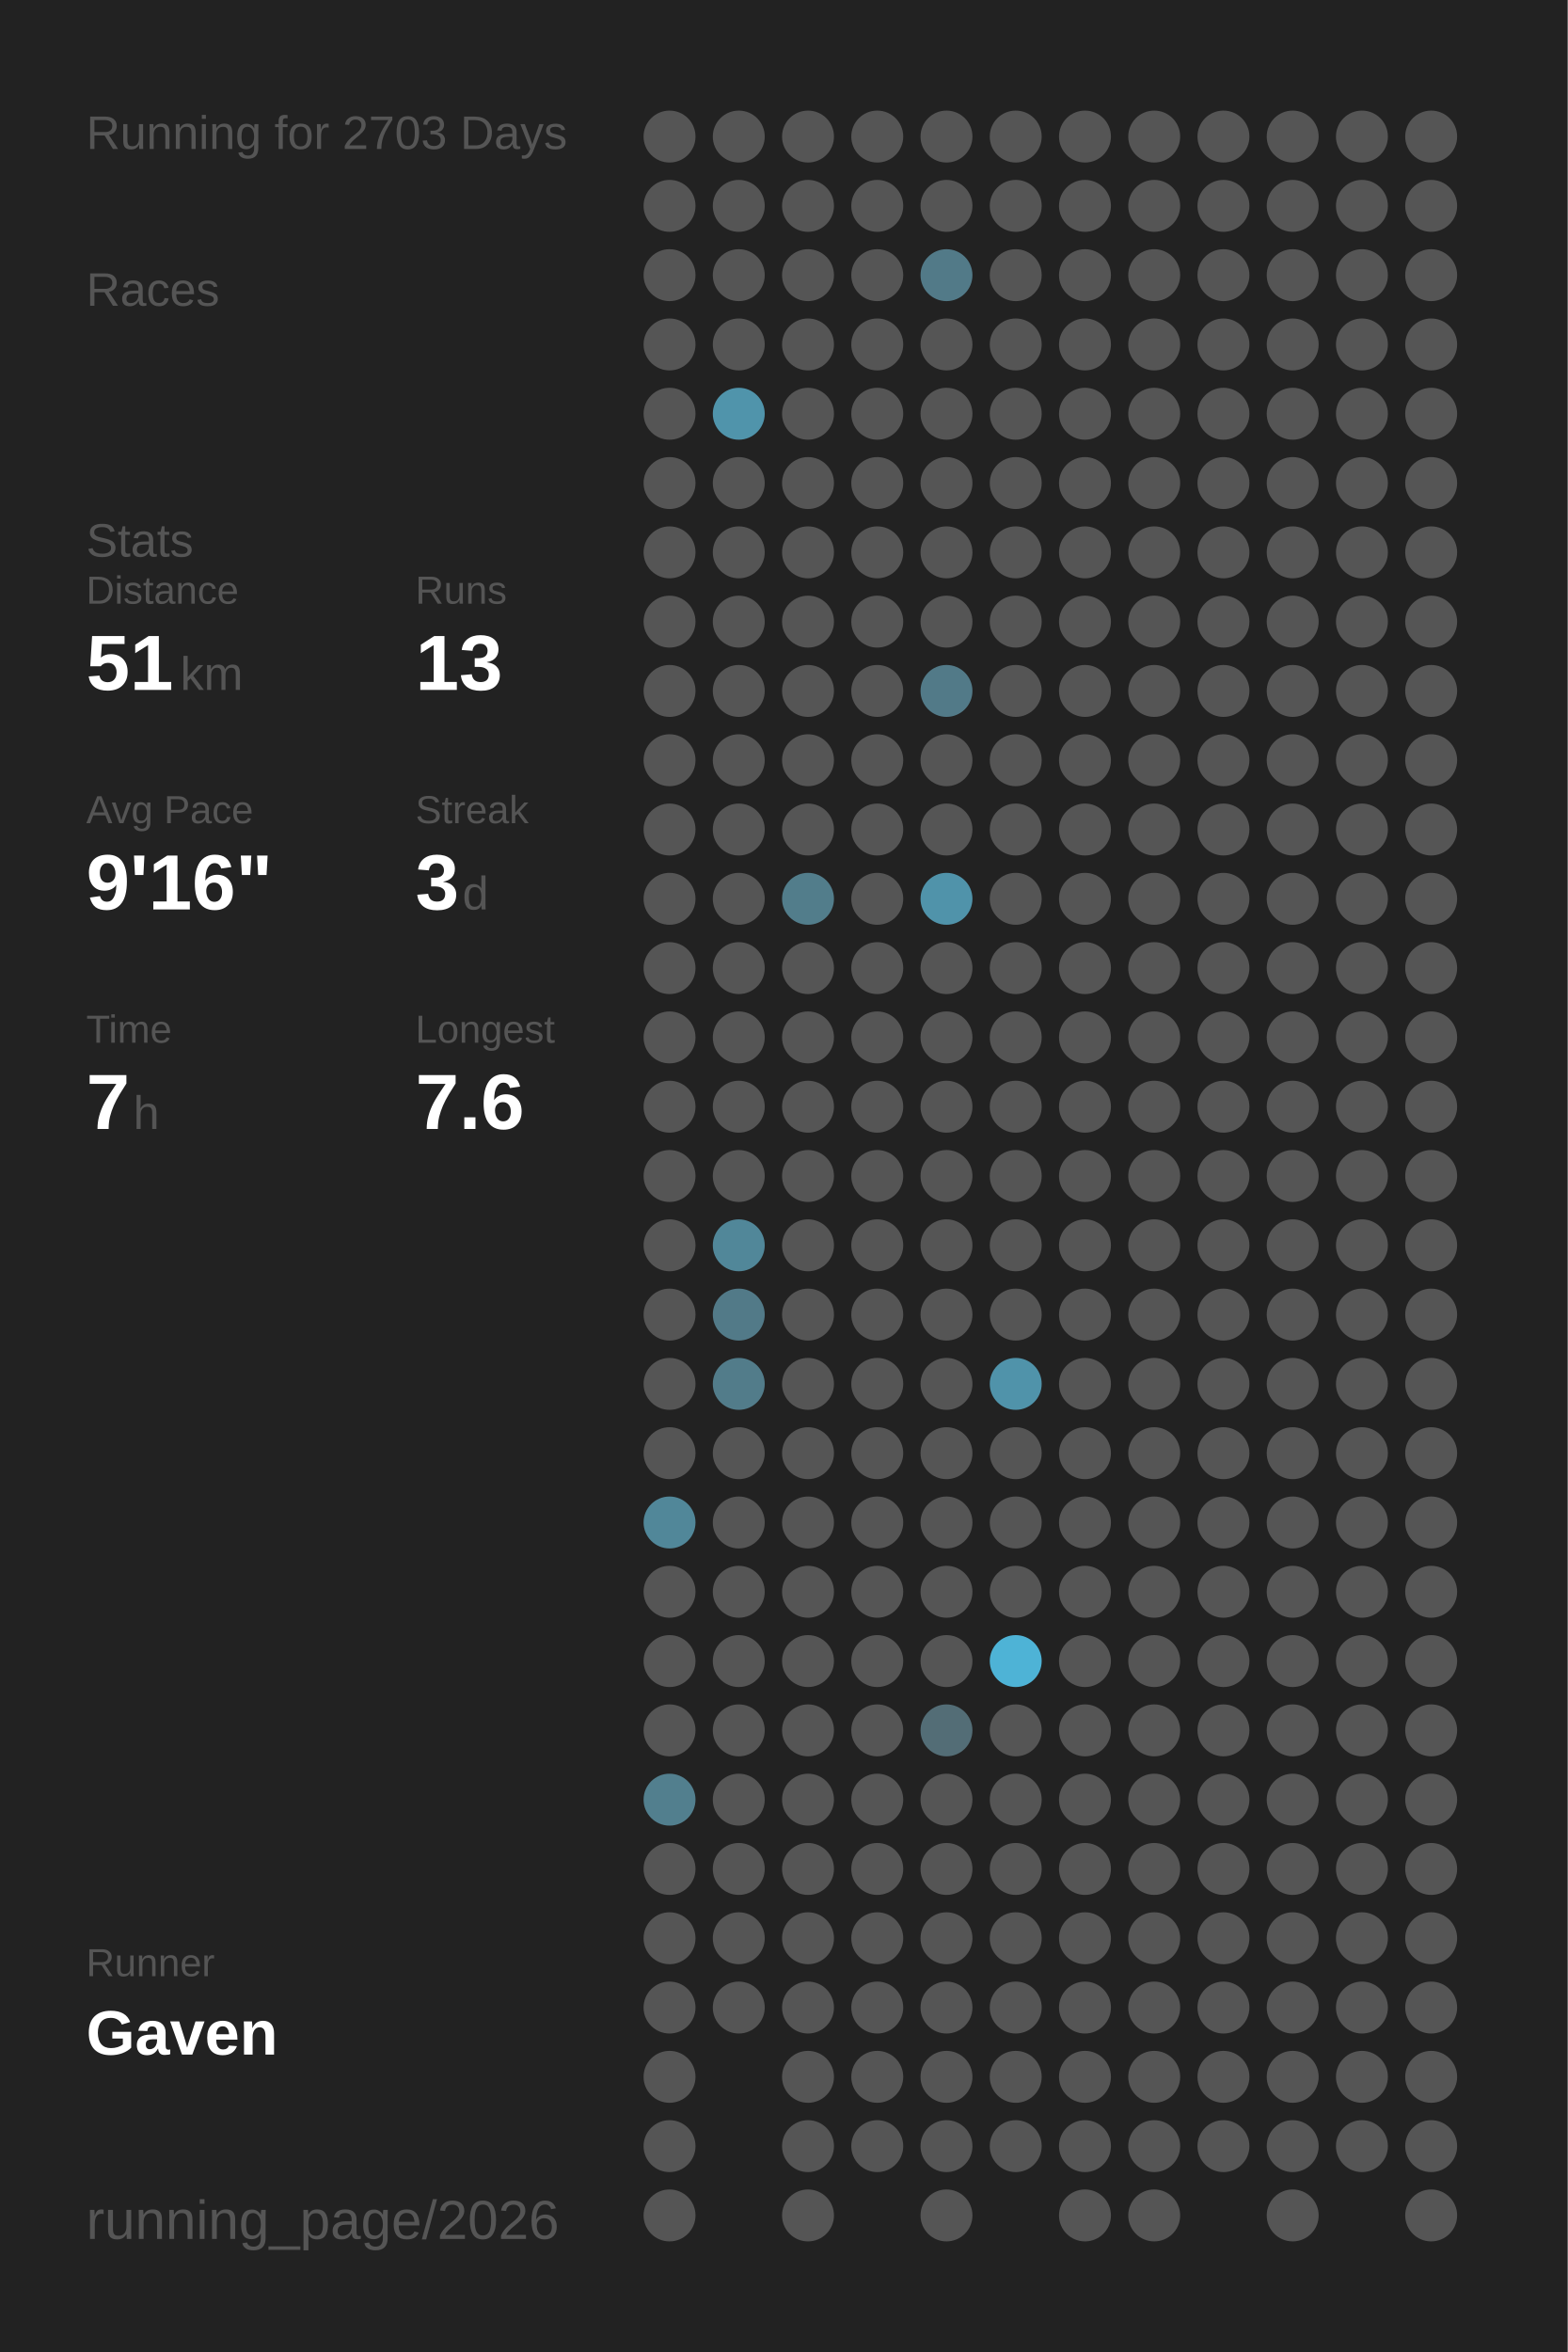
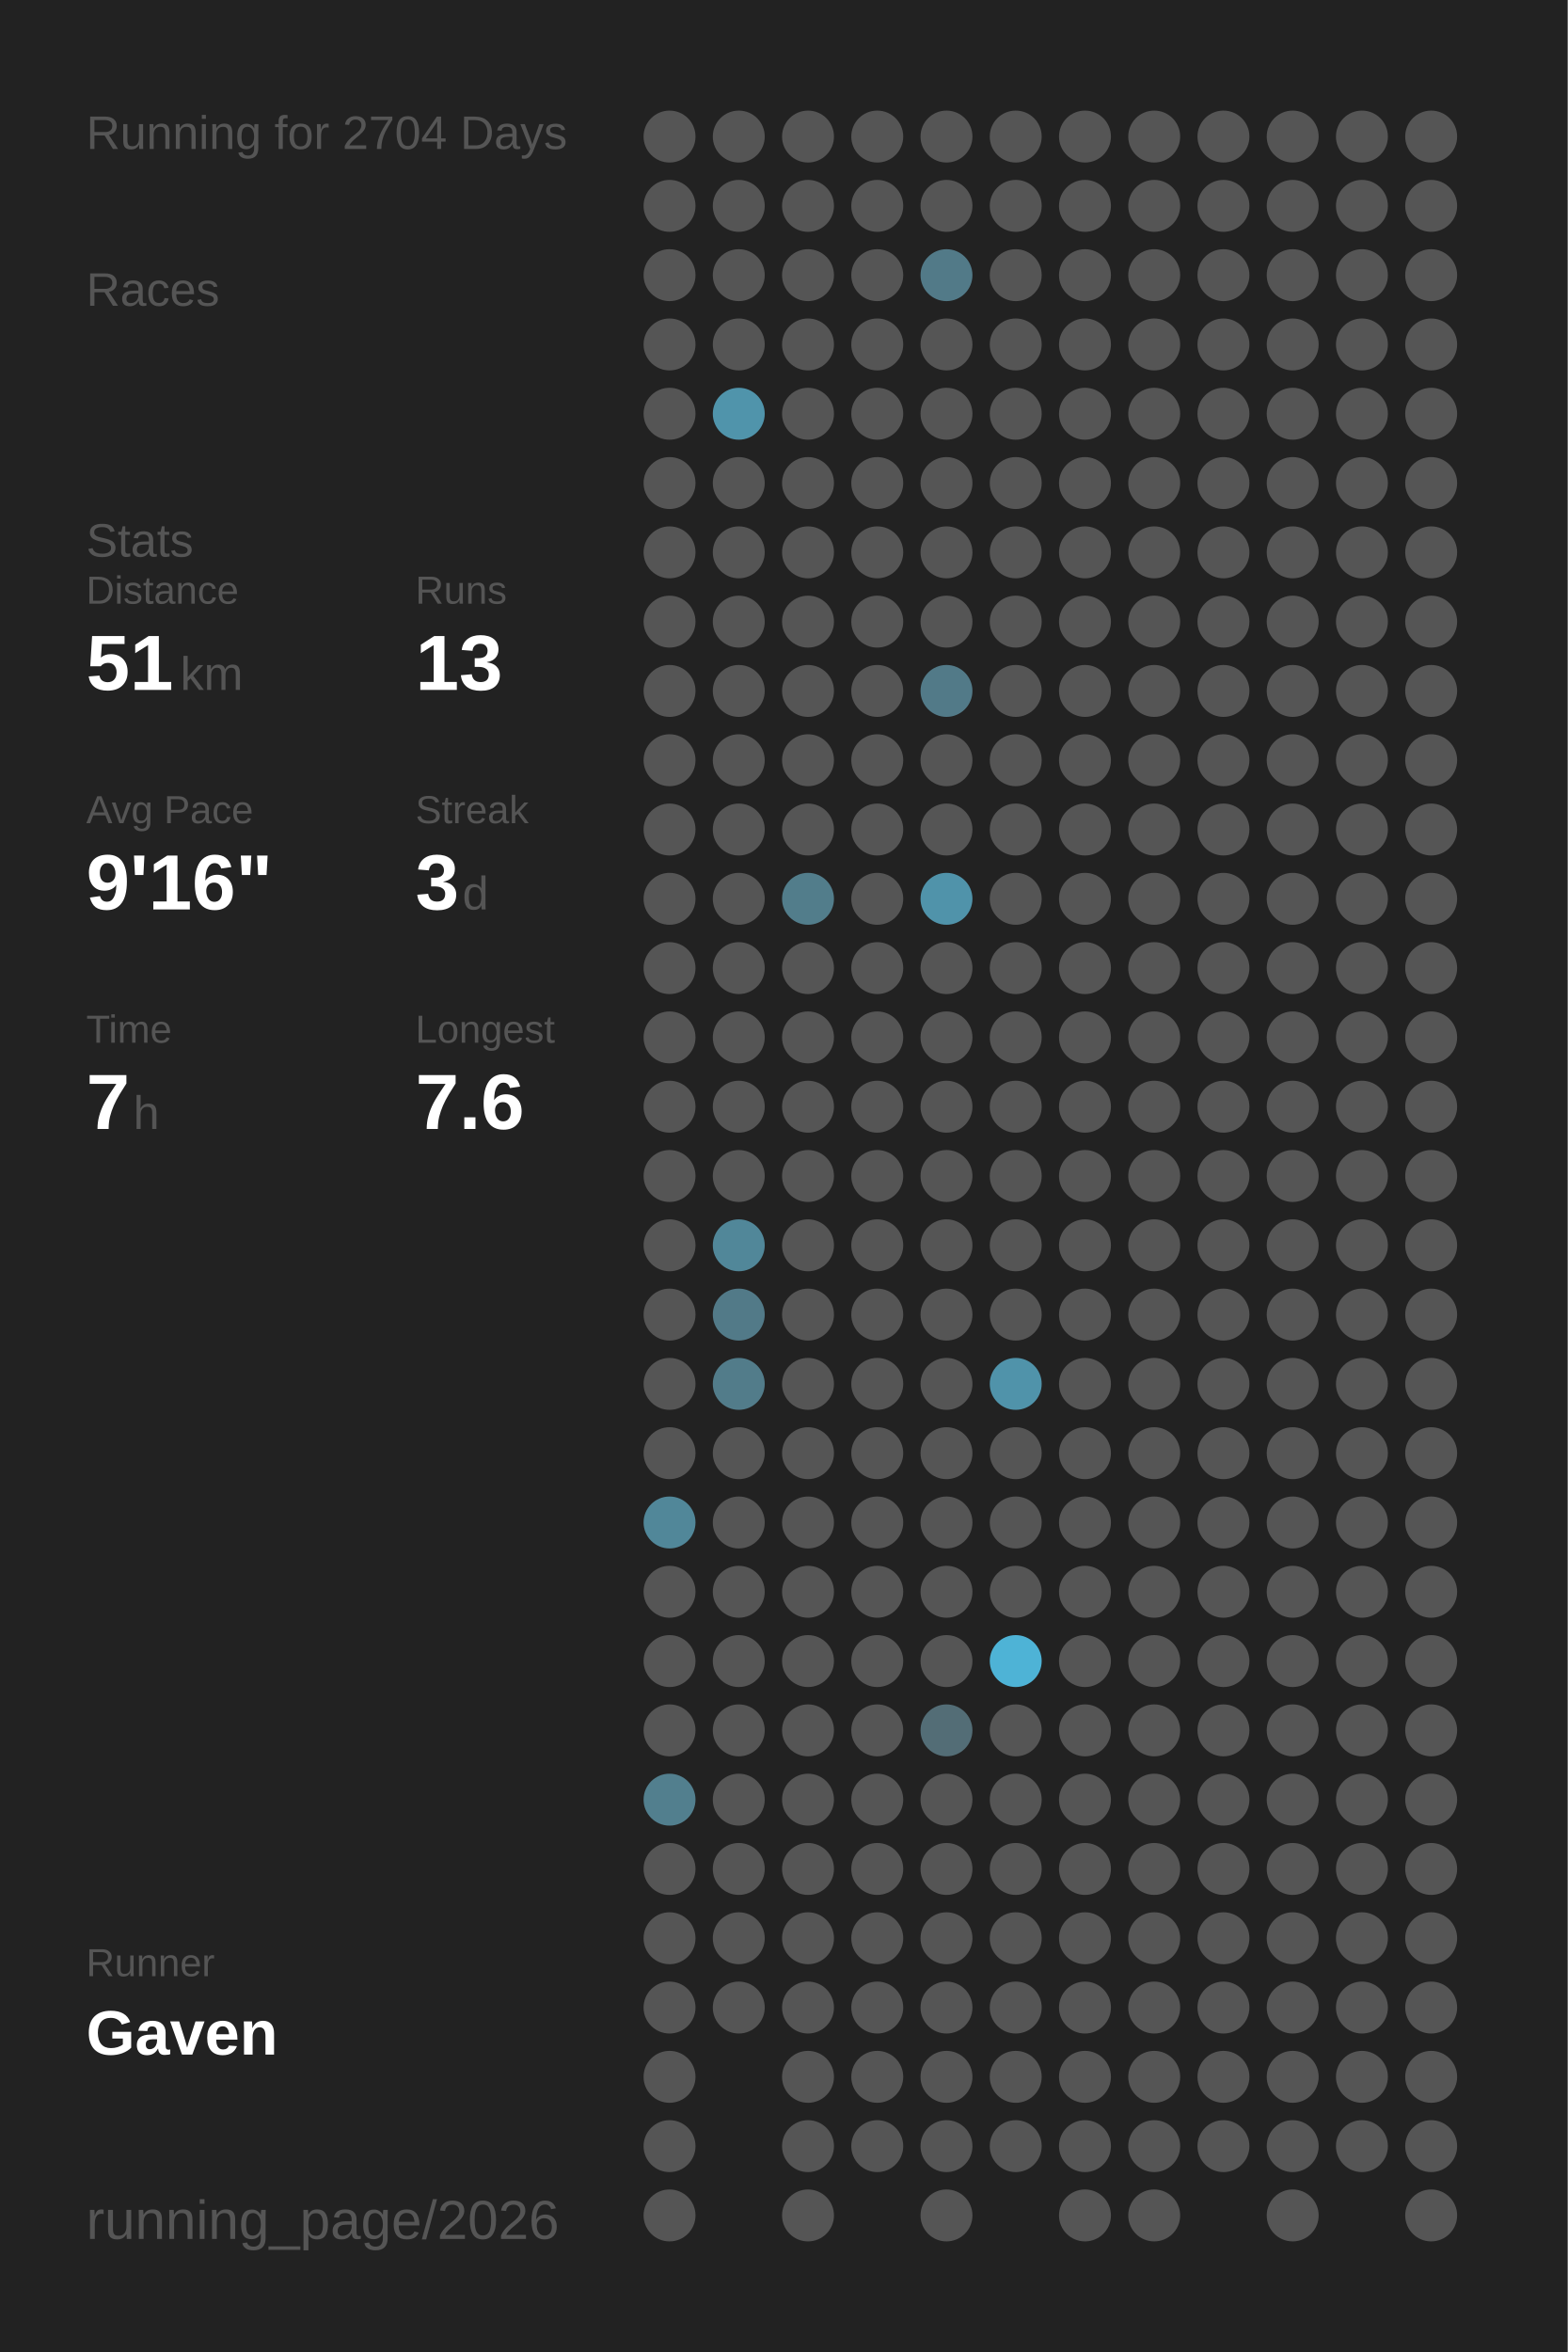
<svg xmlns="http://www.w3.org/2000/svg" baseProfile="full" height="300mm" version="1.1" viewBox="0,0,200,300" width="200mm">
  <defs />
  <rect fill="#222222" height="300" width="200" x="0" y="0" />
-   <text fill="#555555" style="font-size:6px; font-family:Arial;" x="11" y="19">Running for 2703 Days</text>
+   <text fill="#555555" style="font-size:6px; font-family:Arial;" x="11" y="19">Running for 2704 Days</text>
  <text fill="#555555" style="font-size:6px; font-family:Arial;" x="11" y="39">Races</text>
  <text fill="#555555" style="font-size:6px; font-family:Arial;" x="11" y="71">Stats</text>
  <text fill="#555555" style="font-size:5px; font-family:Arial;" x="11" y="77">Distance</text>
  <text fill="#FFFFFF" style="font-size:10px; font-family:Arial; font-weight:bold;" x="11" y="88">51</text>
  <text fill="#555555" style="font-size:6px; font-family:Arial;" x="23" y="88">km</text>
  <text fill="#555555" style="font-size:5px; font-family:Arial;" x="53" y="77">Runs</text>
  <text fill="#FFFFFF" style="font-size:10px; font-family:Arial; font-weight:bold;" x="53" y="88">13</text>
  <text fill="#555555" style="font-size:5px; font-family:Arial;" x="11" y="105">Avg Pace</text>
  <text fill="#FFFFFF" style="font-size:10px; font-family:Arial; font-weight:bold;" x="11" y="116">9'16"</text>
  <text fill="#555555" style="font-size:5px; font-family:Arial;" x="53" y="105">Streak</text>
  <text fill="#FFFFFF" style="font-size:10px; font-family:Arial; font-weight:bold;" x="53" y="116">3</text>
  <text fill="#555555" style="font-size:6px; font-family:Arial;" x="59" y="116">d</text>
  <text fill="#555555" style="font-size:5px; font-family:Arial;" x="11" y="133">Time</text>
  <text fill="#FFFFFF" style="font-size:10px; font-family:Arial; font-weight:bold;" x="11" y="144">7</text>
  <text fill="#555555" style="font-size:6px; font-family:Arial;" x="17" y="144">h</text>
  <text fill="#555555" style="font-size:5px; font-family:Arial;" x="53" y="133">Longest</text>
  <text fill="#FFFFFF" style="font-size:10px; font-family:Arial; font-weight:bold;" x="53" y="144">7.6</text>
  <text fill="#555555" style="font-size:5px; font-family:Arial;" x="11" y="252.065">Runner</text>
  <text fill="#FFFFFF" style="font-size:8px; font-family:Arial; font-weight:bold;" x="11" y="262.065">Gaven</text>
  <text fill="#555555" style="font-size:7px; font-family:Arial;" x="11" y="285.581">running_page/2026</text>
  <circle cx="85.417" cy="17.419" fill="#555555" r="3.312" />
  <circle cx="85.417" cy="26.258" fill="#555555" r="3.312" />
  <circle cx="85.417" cy="35.097" fill="#555555" r="3.312" />
  <circle cx="85.417" cy="43.935" fill="#555555" r="3.312" />
  <circle cx="85.417" cy="52.774" fill="#555555" r="3.312" />
  <circle cx="85.417" cy="61.613" fill="#555555" r="3.312" />
  <circle cx="85.417" cy="70.452" fill="#555555" r="3.312" />
  <circle cx="85.417" cy="79.29" fill="#555555" r="3.312" />
  <circle cx="85.417" cy="88.129" fill="#555555" r="3.312" />
  <circle cx="85.417" cy="96.968" fill="#555555" r="3.312" />
  <circle cx="85.417" cy="105.806" fill="#555555" r="3.312" />
  <circle cx="85.417" cy="114.645" fill="#555555" r="3.312" />
  <circle cx="85.417" cy="123.484" fill="#555555" r="3.312" />
  <circle cx="85.417" cy="132.323" fill="#555555" r="3.312" />
  <circle cx="85.417" cy="141.161" fill="#555555" r="3.312" />
  <circle cx="85.417" cy="150" fill="#555555" r="3.312" />
  <circle cx="85.417" cy="158.839" fill="#555555" r="3.312" />
  <circle cx="85.417" cy="167.677" fill="#555555" r="3.312" />
  <circle cx="85.417" cy="176.516" fill="#555555" r="3.312" />
  <circle cx="85.417" cy="185.355" fill="#555555" r="3.312" />
  <circle cx="85.417" cy="194.194" fill="#518799" r="3.312" />
  <circle cx="85.417" cy="203.032" fill="#555555" r="3.312" />
  <circle cx="85.417" cy="211.871" fill="#555555" r="3.312" />
  <circle cx="85.417" cy="220.71" fill="#555555" r="3.312" />
  <circle cx="85.417" cy="229.548" fill="#527f8e" r="3.312" />
  <circle cx="85.417" cy="238.387" fill="#555555" r="3.312" />
  <circle cx="85.417" cy="247.226" fill="#555555" r="3.312" />
  <circle cx="85.417" cy="256.065" fill="#555555" r="3.312" />
  <circle cx="85.417" cy="264.903" fill="#555555" r="3.312" />
  <circle cx="85.417" cy="273.742" fill="#555555" r="3.312" />
  <circle cx="85.417" cy="282.581" fill="#555555" r="3.312" />
  <circle cx="94.25" cy="17.419" fill="#555555" r="3.312" />
  <circle cx="94.25" cy="26.258" fill="#555555" r="3.312" />
  <circle cx="94.25" cy="35.097" fill="#555555" r="3.312" />
  <circle cx="94.25" cy="43.935" fill="#555555" r="3.312" />
  <circle cx="94.25" cy="52.774" fill="#5094ab" r="3.312" />
  <circle cx="94.25" cy="61.613" fill="#555555" r="3.312" />
  <circle cx="94.25" cy="70.452" fill="#555555" r="3.312" />
  <circle cx="94.25" cy="79.29" fill="#555555" r="3.312" />
  <circle cx="94.25" cy="88.129" fill="#555555" r="3.312" />
  <circle cx="94.25" cy="96.968" fill="#555555" r="3.312" />
  <circle cx="94.25" cy="105.806" fill="#555555" r="3.312" />
  <circle cx="94.25" cy="114.645" fill="#555555" r="3.312" />
  <circle cx="94.25" cy="123.484" fill="#555555" r="3.312" />
  <circle cx="94.25" cy="132.323" fill="#555555" r="3.312" />
  <circle cx="94.25" cy="141.161" fill="#555555" r="3.312" />
  <circle cx="94.25" cy="150" fill="#555555" r="3.312" />
  <circle cx="94.25" cy="158.839" fill="#518799" r="3.312" />
  <circle cx="94.25" cy="167.677" fill="#527a88" r="3.312" />
  <circle cx="94.25" cy="176.516" fill="#527c8a" r="3.312" />
  <circle cx="94.25" cy="185.355" fill="#555555" r="3.312" />
  <circle cx="94.25" cy="194.194" fill="#555555" r="3.312" />
  <circle cx="94.25" cy="203.032" fill="#555555" r="3.312" />
  <circle cx="94.25" cy="211.871" fill="#555555" r="3.312" />
  <circle cx="94.25" cy="220.71" fill="#555555" r="3.312" />
  <circle cx="94.25" cy="229.548" fill="#555555" r="3.312" />
  <circle cx="94.25" cy="238.387" fill="#555555" r="3.312" />
  <circle cx="94.25" cy="247.226" fill="#555555" r="3.312" />
  <circle cx="94.25" cy="256.065" fill="#555555" r="3.312" />
  <circle cx="103.083" cy="17.419" fill="#555555" r="3.312" />
  <circle cx="103.083" cy="26.258" fill="#555555" r="3.312" />
  <circle cx="103.083" cy="35.097" fill="#555555" r="3.312" />
  <circle cx="103.083" cy="43.935" fill="#555555" r="3.312" />
  <circle cx="103.083" cy="52.774" fill="#555555" r="3.312" />
  <circle cx="103.083" cy="61.613" fill="#555555" r="3.312" />
  <circle cx="103.083" cy="70.452" fill="#555555" r="3.312" />
  <circle cx="103.083" cy="79.29" fill="#555555" r="3.312" />
  <circle cx="103.083" cy="88.129" fill="#555555" r="3.312" />
  <circle cx="103.083" cy="96.968" fill="#555555" r="3.312" />
  <circle cx="103.083" cy="105.806" fill="#555555" r="3.312" />
  <circle cx="103.083" cy="114.645" fill="#527d8b" r="3.312" />
  <circle cx="103.083" cy="123.484" fill="#555555" r="3.312" />
  <circle cx="103.083" cy="132.323" fill="#555555" r="3.312" />
  <circle cx="103.083" cy="141.161" fill="#555555" r="3.312" />
  <circle cx="103.083" cy="150" fill="#555555" r="3.312" />
  <circle cx="103.083" cy="158.839" fill="#555555" r="3.312" />
  <circle cx="103.083" cy="167.677" fill="#555555" r="3.312" />
  <circle cx="103.083" cy="176.516" fill="#555555" r="3.312" />
  <circle cx="103.083" cy="185.355" fill="#555555" r="3.312" />
  <circle cx="103.083" cy="194.194" fill="#555555" r="3.312" />
  <circle cx="103.083" cy="203.032" fill="#555555" r="3.312" />
  <circle cx="103.083" cy="211.871" fill="#555555" r="3.312" />
  <circle cx="103.083" cy="220.71" fill="#555555" r="3.312" />
  <circle cx="103.083" cy="229.548" fill="#555555" r="3.312" />
  <circle cx="103.083" cy="238.387" fill="#555555" r="3.312" />
  <circle cx="103.083" cy="247.226" fill="#555555" r="3.312" />
  <circle cx="103.083" cy="256.065" fill="#555555" r="3.312" />
  <circle cx="103.083" cy="264.903" fill="#555555" r="3.312" />
  <circle cx="103.083" cy="273.742" fill="#555555" r="3.312" />
  <circle cx="103.083" cy="282.581" fill="#555555" r="3.312" />
  <circle cx="111.917" cy="17.419" fill="#555555" r="3.312" />
  <circle cx="111.917" cy="26.258" fill="#555555" r="3.312" />
  <circle cx="111.917" cy="35.097" fill="#555555" r="3.312" />
  <circle cx="111.917" cy="43.935" fill="#555555" r="3.312" />
  <circle cx="111.917" cy="52.774" fill="#555555" r="3.312" />
  <circle cx="111.917" cy="61.613" fill="#555555" r="3.312" />
  <circle cx="111.917" cy="70.452" fill="#555555" r="3.312" />
  <circle cx="111.917" cy="79.29" fill="#555555" r="3.312" />
  <circle cx="111.917" cy="88.129" fill="#555555" r="3.312" />
  <circle cx="111.917" cy="96.968" fill="#555555" r="3.312" />
  <circle cx="111.917" cy="105.806" fill="#555555" r="3.312" />
  <circle cx="111.917" cy="114.645" fill="#555555" r="3.312" />
  <circle cx="111.917" cy="123.484" fill="#555555" r="3.312" />
  <circle cx="111.917" cy="132.323" fill="#555555" r="3.312" />
  <circle cx="111.917" cy="141.161" fill="#555555" r="3.312" />
  <circle cx="111.917" cy="150" fill="#555555" r="3.312" />
  <circle cx="111.917" cy="158.839" fill="#555555" r="3.312" />
  <circle cx="111.917" cy="167.677" fill="#555555" r="3.312" />
  <circle cx="111.917" cy="176.516" fill="#555555" r="3.312" />
  <circle cx="111.917" cy="185.355" fill="#555555" r="3.312" />
  <circle cx="111.917" cy="194.194" fill="#555555" r="3.312" />
  <circle cx="111.917" cy="203.032" fill="#555555" r="3.312" />
  <circle cx="111.917" cy="211.871" fill="#555555" r="3.312" />
  <circle cx="111.917" cy="220.71" fill="#555555" r="3.312" />
  <circle cx="111.917" cy="229.548" fill="#555555" r="3.312" />
  <circle cx="111.917" cy="238.387" fill="#555555" r="3.312" />
  <circle cx="111.917" cy="247.226" fill="#555555" r="3.312" />
  <circle cx="111.917" cy="256.065" fill="#555555" r="3.312" />
  <circle cx="111.917" cy="264.903" fill="#555555" r="3.312" />
  <circle cx="111.917" cy="273.742" fill="#555555" r="3.312" />
  <circle cx="120.75" cy="17.419" fill="#555555" r="3.312" />
  <circle cx="120.75" cy="26.258" fill="#555555" r="3.312" />
  <circle cx="120.75" cy="35.097" fill="#527a88" r="3.312" />
  <circle cx="120.75" cy="43.935" fill="#555555" r="3.312" />
  <circle cx="120.75" cy="52.774" fill="#555555" r="3.312" />
  <circle cx="120.75" cy="61.613" fill="#555555" r="3.312" />
  <circle cx="120.75" cy="70.452" fill="#555555" r="3.312" />
  <circle cx="120.75" cy="79.29" fill="#555555" r="3.312" />
  <circle cx="120.75" cy="88.129" fill="#527a88" r="3.312" />
  <circle cx="120.75" cy="96.968" fill="#555555" r="3.312" />
  <circle cx="120.75" cy="105.806" fill="#555555" r="3.312" />
  <circle cx="120.75" cy="114.645" fill="#5093aa" r="3.312" />
  <circle cx="120.75" cy="123.484" fill="#555555" r="3.312" />
  <circle cx="120.75" cy="132.323" fill="#555555" r="3.312" />
  <circle cx="120.75" cy="141.161" fill="#555555" r="3.312" />
  <circle cx="120.75" cy="150" fill="#555555" r="3.312" />
  <circle cx="120.75" cy="158.839" fill="#555555" r="3.312" />
  <circle cx="120.75" cy="167.677" fill="#555555" r="3.312" />
  <circle cx="120.75" cy="176.516" fill="#555555" r="3.312" />
  <circle cx="120.75" cy="185.355" fill="#555555" r="3.312" />
  <circle cx="120.75" cy="194.194" fill="#555555" r="3.312" />
  <circle cx="120.75" cy="203.032" fill="#555555" r="3.312" />
  <circle cx="120.75" cy="211.871" fill="#555555" r="3.312" />
  <circle cx="120.75" cy="220.71" fill="#536d76" r="3.312" />
  <circle cx="120.75" cy="229.548" fill="#555555" r="3.312" />
  <circle cx="120.75" cy="238.387" fill="#555555" r="3.312" />
  <circle cx="120.75" cy="247.226" fill="#555555" r="3.312" />
  <circle cx="120.75" cy="256.065" fill="#555555" r="3.312" />
  <circle cx="120.75" cy="264.903" fill="#555555" r="3.312" />
  <circle cx="120.75" cy="273.742" fill="#555555" r="3.312" />
  <circle cx="120.75" cy="282.581" fill="#555555" r="3.312" />
  <circle cx="129.583" cy="17.419" fill="#555555" r="3.312" />
  <circle cx="129.583" cy="26.258" fill="#555555" r="3.312" />
  <circle cx="129.583" cy="35.097" fill="#555555" r="3.312" />
  <circle cx="129.583" cy="43.935" fill="#555555" r="3.312" />
  <circle cx="129.583" cy="52.774" fill="#555555" r="3.312" />
  <circle cx="129.583" cy="61.613" fill="#555555" r="3.312" />
  <circle cx="129.583" cy="70.452" fill="#555555" r="3.312" />
  <circle cx="129.583" cy="79.29" fill="#555555" r="3.312" />
  <circle cx="129.583" cy="88.129" fill="#555555" r="3.312" />
  <circle cx="129.583" cy="96.968" fill="#555555" r="3.312" />
  <circle cx="129.583" cy="105.806" fill="#555555" r="3.312" />
  <circle cx="129.583" cy="114.645" fill="#555555" r="3.312" />
  <circle cx="129.583" cy="123.484" fill="#555555" r="3.312" />
  <circle cx="129.583" cy="132.323" fill="#555555" r="3.312" />
  <circle cx="129.583" cy="141.161" fill="#555555" r="3.312" />
  <circle cx="129.583" cy="150" fill="#555555" r="3.312" />
  <circle cx="129.583" cy="158.839" fill="#555555" r="3.312" />
  <circle cx="129.583" cy="167.677" fill="#555555" r="3.312" />
  <circle cx="129.583" cy="176.516" fill="#5093aa" r="3.312" />
  <circle cx="129.583" cy="185.355" fill="#555555" r="3.312" />
  <circle cx="129.583" cy="194.194" fill="#555555" r="3.312" />
  <circle cx="129.583" cy="203.032" fill="#555555" r="3.312" />
  <circle cx="129.583" cy="211.871" fill="#4eb3d6" r="3.312" />
  <circle cx="129.583" cy="220.71" fill="#555555" r="3.312" />
  <circle cx="129.583" cy="229.548" fill="#555555" r="3.312" />
  <circle cx="129.583" cy="238.387" fill="#555555" r="3.312" />
  <circle cx="129.583" cy="247.226" fill="#555555" r="3.312" />
  <circle cx="129.583" cy="256.065" fill="#555555" r="3.312" />
  <circle cx="129.583" cy="264.903" fill="#555555" r="3.312" />
  <circle cx="129.583" cy="273.742" fill="#555555" r="3.312" />
  <circle cx="138.417" cy="17.419" fill="#555555" r="3.312" />
  <circle cx="138.417" cy="26.258" fill="#555555" r="3.312" />
  <circle cx="138.417" cy="35.097" fill="#555555" r="3.312" />
  <circle cx="138.417" cy="43.935" fill="#555555" r="3.312" />
  <circle cx="138.417" cy="52.774" fill="#555555" r="3.312" />
  <circle cx="138.417" cy="61.613" fill="#555555" r="3.312" />
  <circle cx="138.417" cy="70.452" fill="#555555" r="3.312" />
  <circle cx="138.417" cy="79.29" fill="#555555" r="3.312" />
  <circle cx="138.417" cy="88.129" fill="#555555" r="3.312" />
  <circle cx="138.417" cy="96.968" fill="#555555" r="3.312" />
  <circle cx="138.417" cy="105.806" fill="#555555" r="3.312" />
  <circle cx="138.417" cy="114.645" fill="#555555" r="3.312" />
  <circle cx="138.417" cy="123.484" fill="#555555" r="3.312" />
  <circle cx="138.417" cy="132.323" fill="#555555" r="3.312" />
  <circle cx="138.417" cy="141.161" fill="#555555" r="3.312" />
  <circle cx="138.417" cy="150" fill="#555555" r="3.312" />
  <circle cx="138.417" cy="158.839" fill="#555555" r="3.312" />
  <circle cx="138.417" cy="167.677" fill="#555555" r="3.312" />
  <circle cx="138.417" cy="176.516" fill="#555555" r="3.312" />
  <circle cx="138.417" cy="185.355" fill="#555555" r="3.312" />
  <circle cx="138.417" cy="194.194" fill="#555555" r="3.312" />
  <circle cx="138.417" cy="203.032" fill="#555555" r="3.312" />
  <circle cx="138.417" cy="211.871" fill="#555555" r="3.312" />
  <circle cx="138.417" cy="220.71" fill="#555555" r="3.312" />
  <circle cx="138.417" cy="229.548" fill="#555555" r="3.312" />
  <circle cx="138.417" cy="238.387" fill="#555555" r="3.312" />
  <circle cx="138.417" cy="247.226" fill="#555555" r="3.312" />
  <circle cx="138.417" cy="256.065" fill="#555555" r="3.312" />
  <circle cx="138.417" cy="264.903" fill="#555555" r="3.312" />
  <circle cx="138.417" cy="273.742" fill="#555555" r="3.312" />
  <circle cx="138.417" cy="282.581" fill="#555555" r="3.312" />
  <circle cx="147.25" cy="17.419" fill="#555555" r="3.312" />
  <circle cx="147.25" cy="26.258" fill="#555555" r="3.312" />
  <circle cx="147.25" cy="35.097" fill="#555555" r="3.312" />
  <circle cx="147.25" cy="43.935" fill="#555555" r="3.312" />
  <circle cx="147.25" cy="52.774" fill="#555555" r="3.312" />
  <circle cx="147.25" cy="61.613" fill="#555555" r="3.312" />
  <circle cx="147.25" cy="70.452" fill="#555555" r="3.312" />
  <circle cx="147.25" cy="79.29" fill="#555555" r="3.312" />
  <circle cx="147.25" cy="88.129" fill="#555555" r="3.312" />
  <circle cx="147.25" cy="96.968" fill="#555555" r="3.312" />
  <circle cx="147.25" cy="105.806" fill="#555555" r="3.312" />
  <circle cx="147.25" cy="114.645" fill="#555555" r="3.312" />
  <circle cx="147.25" cy="123.484" fill="#555555" r="3.312" />
  <circle cx="147.25" cy="132.323" fill="#555555" r="3.312" />
  <circle cx="147.25" cy="141.161" fill="#555555" r="3.312" />
  <circle cx="147.25" cy="150" fill="#555555" r="3.312" />
  <circle cx="147.25" cy="158.839" fill="#555555" r="3.312" />
  <circle cx="147.25" cy="167.677" fill="#555555" r="3.312" />
  <circle cx="147.25" cy="176.516" fill="#555555" r="3.312" />
  <circle cx="147.25" cy="185.355" fill="#555555" r="3.312" />
  <circle cx="147.25" cy="194.194" fill="#555555" r="3.312" />
  <circle cx="147.25" cy="203.032" fill="#555555" r="3.312" />
  <circle cx="147.25" cy="211.871" fill="#555555" r="3.312" />
  <circle cx="147.25" cy="220.71" fill="#555555" r="3.312" />
  <circle cx="147.25" cy="229.548" fill="#555555" r="3.312" />
  <circle cx="147.25" cy="238.387" fill="#555555" r="3.312" />
  <circle cx="147.25" cy="247.226" fill="#555555" r="3.312" />
  <circle cx="147.25" cy="256.065" fill="#555555" r="3.312" />
  <circle cx="147.25" cy="264.903" fill="#555555" r="3.312" />
  <circle cx="147.25" cy="273.742" fill="#555555" r="3.312" />
  <circle cx="147.25" cy="282.581" fill="#555555" r="3.312" />
  <circle cx="156.083" cy="17.419" fill="#555555" r="3.312" />
  <circle cx="156.083" cy="26.258" fill="#555555" r="3.312" />
  <circle cx="156.083" cy="35.097" fill="#555555" r="3.312" />
  <circle cx="156.083" cy="43.935" fill="#555555" r="3.312" />
  <circle cx="156.083" cy="52.774" fill="#555555" r="3.312" />
  <circle cx="156.083" cy="61.613" fill="#555555" r="3.312" />
  <circle cx="156.083" cy="70.452" fill="#555555" r="3.312" />
  <circle cx="156.083" cy="79.29" fill="#555555" r="3.312" />
  <circle cx="156.083" cy="88.129" fill="#555555" r="3.312" />
  <circle cx="156.083" cy="96.968" fill="#555555" r="3.312" />
  <circle cx="156.083" cy="105.806" fill="#555555" r="3.312" />
  <circle cx="156.083" cy="114.645" fill="#555555" r="3.312" />
  <circle cx="156.083" cy="123.484" fill="#555555" r="3.312" />
  <circle cx="156.083" cy="132.323" fill="#555555" r="3.312" />
  <circle cx="156.083" cy="141.161" fill="#555555" r="3.312" />
  <circle cx="156.083" cy="150" fill="#555555" r="3.312" />
  <circle cx="156.083" cy="158.839" fill="#555555" r="3.312" />
  <circle cx="156.083" cy="167.677" fill="#555555" r="3.312" />
  <circle cx="156.083" cy="176.516" fill="#555555" r="3.312" />
  <circle cx="156.083" cy="185.355" fill="#555555" r="3.312" />
  <circle cx="156.083" cy="194.194" fill="#555555" r="3.312" />
  <circle cx="156.083" cy="203.032" fill="#555555" r="3.312" />
  <circle cx="156.083" cy="211.871" fill="#555555" r="3.312" />
  <circle cx="156.083" cy="220.71" fill="#555555" r="3.312" />
  <circle cx="156.083" cy="229.548" fill="#555555" r="3.312" />
  <circle cx="156.083" cy="238.387" fill="#555555" r="3.312" />
  <circle cx="156.083" cy="247.226" fill="#555555" r="3.312" />
  <circle cx="156.083" cy="256.065" fill="#555555" r="3.312" />
  <circle cx="156.083" cy="264.903" fill="#555555" r="3.312" />
  <circle cx="156.083" cy="273.742" fill="#555555" r="3.312" />
  <circle cx="164.917" cy="17.419" fill="#555555" r="3.312" />
  <circle cx="164.917" cy="26.258" fill="#555555" r="3.312" />
  <circle cx="164.917" cy="35.097" fill="#555555" r="3.312" />
  <circle cx="164.917" cy="43.935" fill="#555555" r="3.312" />
  <circle cx="164.917" cy="52.774" fill="#555555" r="3.312" />
  <circle cx="164.917" cy="61.613" fill="#555555" r="3.312" />
  <circle cx="164.917" cy="70.452" fill="#555555" r="3.312" />
  <circle cx="164.917" cy="79.29" fill="#555555" r="3.312" />
  <circle cx="164.917" cy="88.129" fill="#555555" r="3.312" />
  <circle cx="164.917" cy="96.968" fill="#555555" r="3.312" />
  <circle cx="164.917" cy="105.806" fill="#555555" r="3.312" />
  <circle cx="164.917" cy="114.645" fill="#555555" r="3.312" />
  <circle cx="164.917" cy="123.484" fill="#555555" r="3.312" />
  <circle cx="164.917" cy="132.323" fill="#555555" r="3.312" />
  <circle cx="164.917" cy="141.161" fill="#555555" r="3.312" />
  <circle cx="164.917" cy="150" fill="#555555" r="3.312" />
  <circle cx="164.917" cy="158.839" fill="#555555" r="3.312" />
  <circle cx="164.917" cy="167.677" fill="#555555" r="3.312" />
  <circle cx="164.917" cy="176.516" fill="#555555" r="3.312" />
  <circle cx="164.917" cy="185.355" fill="#555555" r="3.312" />
  <circle cx="164.917" cy="194.194" fill="#555555" r="3.312" />
  <circle cx="164.917" cy="203.032" fill="#555555" r="3.312" />
  <circle cx="164.917" cy="211.871" fill="#555555" r="3.312" />
  <circle cx="164.917" cy="220.71" fill="#555555" r="3.312" />
  <circle cx="164.917" cy="229.548" fill="#555555" r="3.312" />
  <circle cx="164.917" cy="238.387" fill="#555555" r="3.312" />
  <circle cx="164.917" cy="247.226" fill="#555555" r="3.312" />
  <circle cx="164.917" cy="256.065" fill="#555555" r="3.312" />
  <circle cx="164.917" cy="264.903" fill="#555555" r="3.312" />
  <circle cx="164.917" cy="273.742" fill="#555555" r="3.312" />
  <circle cx="164.917" cy="282.581" fill="#555555" r="3.312" />
  <circle cx="173.75" cy="17.419" fill="#555555" r="3.312" />
  <circle cx="173.75" cy="26.258" fill="#555555" r="3.312" />
  <circle cx="173.75" cy="35.097" fill="#555555" r="3.312" />
  <circle cx="173.75" cy="43.935" fill="#555555" r="3.312" />
  <circle cx="173.75" cy="52.774" fill="#555555" r="3.312" />
  <circle cx="173.75" cy="61.613" fill="#555555" r="3.312" />
  <circle cx="173.75" cy="70.452" fill="#555555" r="3.312" />
  <circle cx="173.75" cy="79.29" fill="#555555" r="3.312" />
  <circle cx="173.75" cy="88.129" fill="#555555" r="3.312" />
  <circle cx="173.75" cy="96.968" fill="#555555" r="3.312" />
  <circle cx="173.75" cy="105.806" fill="#555555" r="3.312" />
  <circle cx="173.75" cy="114.645" fill="#555555" r="3.312" />
  <circle cx="173.75" cy="123.484" fill="#555555" r="3.312" />
  <circle cx="173.75" cy="132.323" fill="#555555" r="3.312" />
  <circle cx="173.75" cy="141.161" fill="#555555" r="3.312" />
  <circle cx="173.75" cy="150" fill="#555555" r="3.312" />
  <circle cx="173.75" cy="158.839" fill="#555555" r="3.312" />
  <circle cx="173.75" cy="167.677" fill="#555555" r="3.312" />
  <circle cx="173.75" cy="176.516" fill="#555555" r="3.312" />
  <circle cx="173.75" cy="185.355" fill="#555555" r="3.312" />
  <circle cx="173.75" cy="194.194" fill="#555555" r="3.312" />
  <circle cx="173.75" cy="203.032" fill="#555555" r="3.312" />
  <circle cx="173.75" cy="211.871" fill="#555555" r="3.312" />
  <circle cx="173.75" cy="220.71" fill="#555555" r="3.312" />
  <circle cx="173.75" cy="229.548" fill="#555555" r="3.312" />
  <circle cx="173.75" cy="238.387" fill="#555555" r="3.312" />
  <circle cx="173.75" cy="247.226" fill="#555555" r="3.312" />
  <circle cx="173.75" cy="256.065" fill="#555555" r="3.312" />
  <circle cx="173.75" cy="264.903" fill="#555555" r="3.312" />
  <circle cx="173.75" cy="273.742" fill="#555555" r="3.312" />
  <circle cx="182.583" cy="17.419" fill="#555555" r="3.312" />
  <circle cx="182.583" cy="26.258" fill="#555555" r="3.312" />
  <circle cx="182.583" cy="35.097" fill="#555555" r="3.312" />
  <circle cx="182.583" cy="43.935" fill="#555555" r="3.312" />
  <circle cx="182.583" cy="52.774" fill="#555555" r="3.312" />
  <circle cx="182.583" cy="61.613" fill="#555555" r="3.312" />
  <circle cx="182.583" cy="70.452" fill="#555555" r="3.312" />
  <circle cx="182.583" cy="79.29" fill="#555555" r="3.312" />
  <circle cx="182.583" cy="88.129" fill="#555555" r="3.312" />
  <circle cx="182.583" cy="96.968" fill="#555555" r="3.312" />
  <circle cx="182.583" cy="105.806" fill="#555555" r="3.312" />
  <circle cx="182.583" cy="114.645" fill="#555555" r="3.312" />
  <circle cx="182.583" cy="123.484" fill="#555555" r="3.312" />
  <circle cx="182.583" cy="132.323" fill="#555555" r="3.312" />
  <circle cx="182.583" cy="141.161" fill="#555555" r="3.312" />
  <circle cx="182.583" cy="150" fill="#555555" r="3.312" />
  <circle cx="182.583" cy="158.839" fill="#555555" r="3.312" />
  <circle cx="182.583" cy="167.677" fill="#555555" r="3.312" />
  <circle cx="182.583" cy="176.516" fill="#555555" r="3.312" />
  <circle cx="182.583" cy="185.355" fill="#555555" r="3.312" />
  <circle cx="182.583" cy="194.194" fill="#555555" r="3.312" />
  <circle cx="182.583" cy="203.032" fill="#555555" r="3.312" />
  <circle cx="182.583" cy="211.871" fill="#555555" r="3.312" />
  <circle cx="182.583" cy="220.71" fill="#555555" r="3.312" />
  <circle cx="182.583" cy="229.548" fill="#555555" r="3.312" />
  <circle cx="182.583" cy="238.387" fill="#555555" r="3.312" />
  <circle cx="182.583" cy="247.226" fill="#555555" r="3.312" />
  <circle cx="182.583" cy="256.065" fill="#555555" r="3.312" />
  <circle cx="182.583" cy="264.903" fill="#555555" r="3.312" />
  <circle cx="182.583" cy="273.742" fill="#555555" r="3.312" />
  <circle cx="182.583" cy="282.581" fill="#555555" r="3.312" />
</svg>
